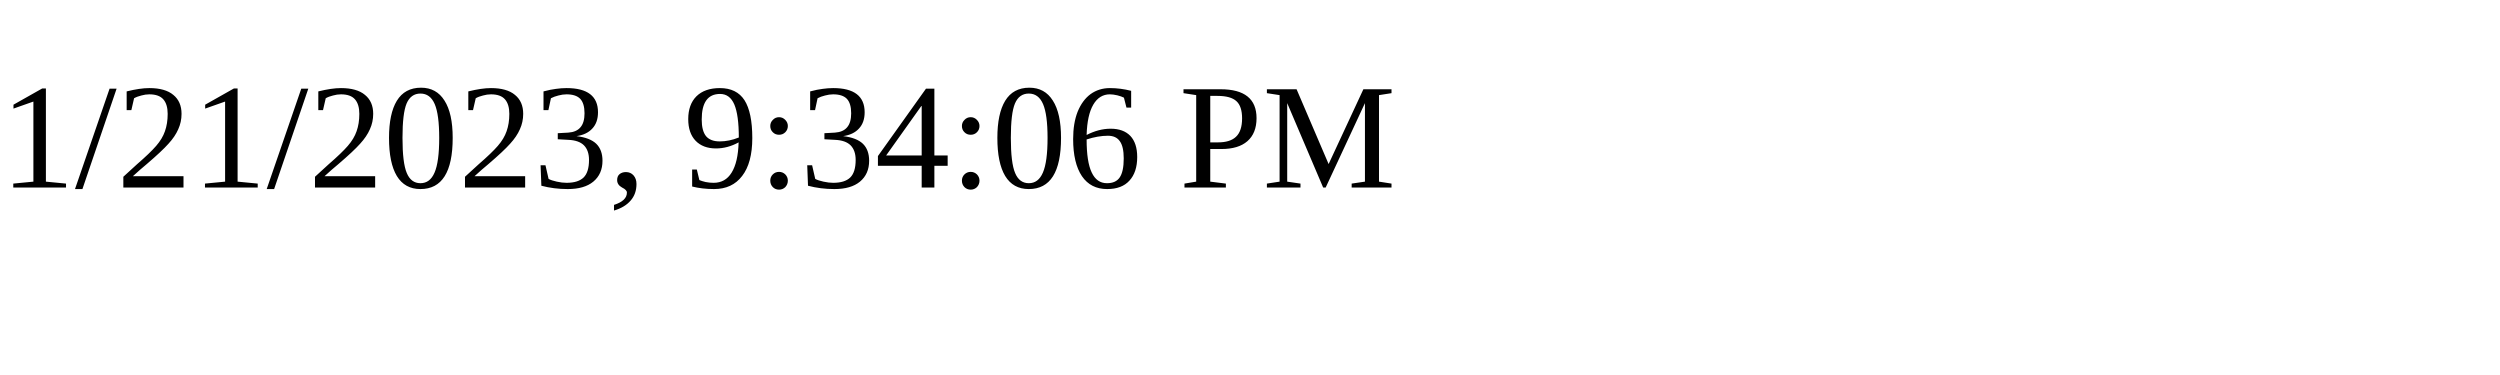
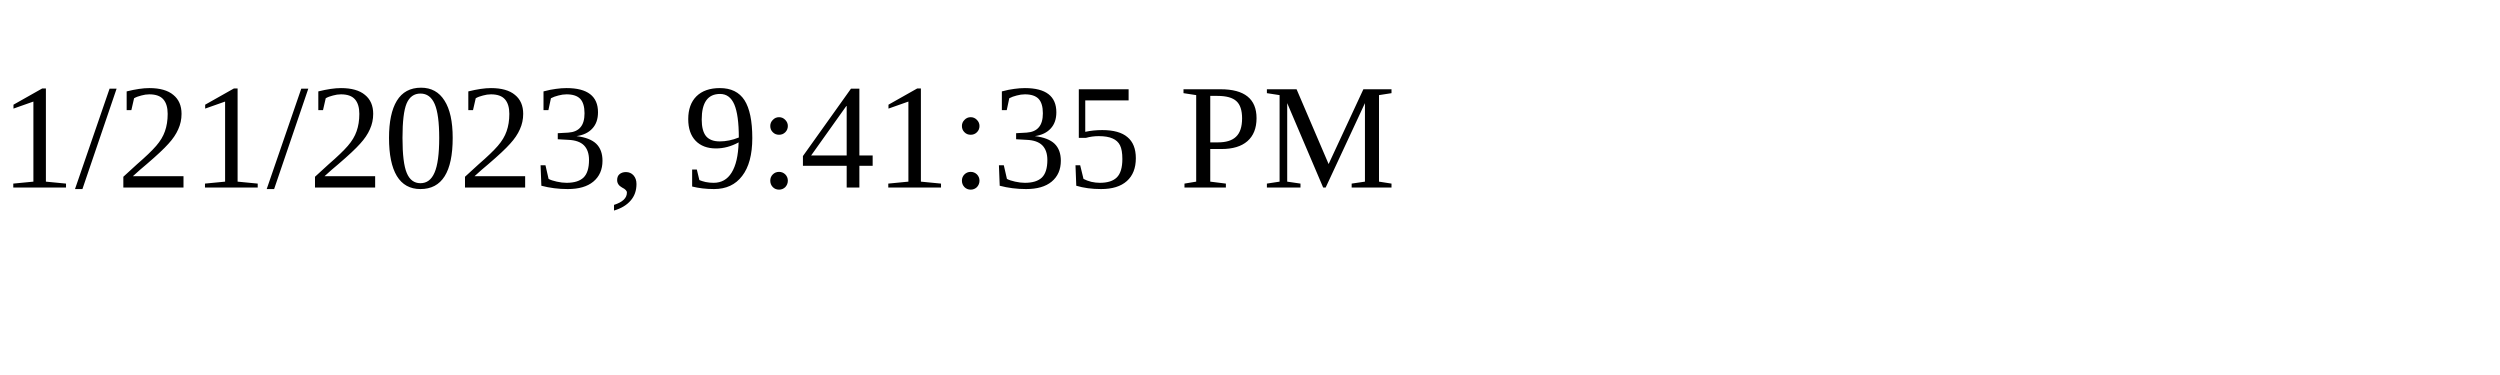
<svg xmlns="http://www.w3.org/2000/svg" height="30" width="200">
-   <text x="0" y="15">1/21/2023, 9:34:06 PM</text>
+   <text x="0" y="15">1/21/2023, 9:41:35 PM</text>
</svg>
